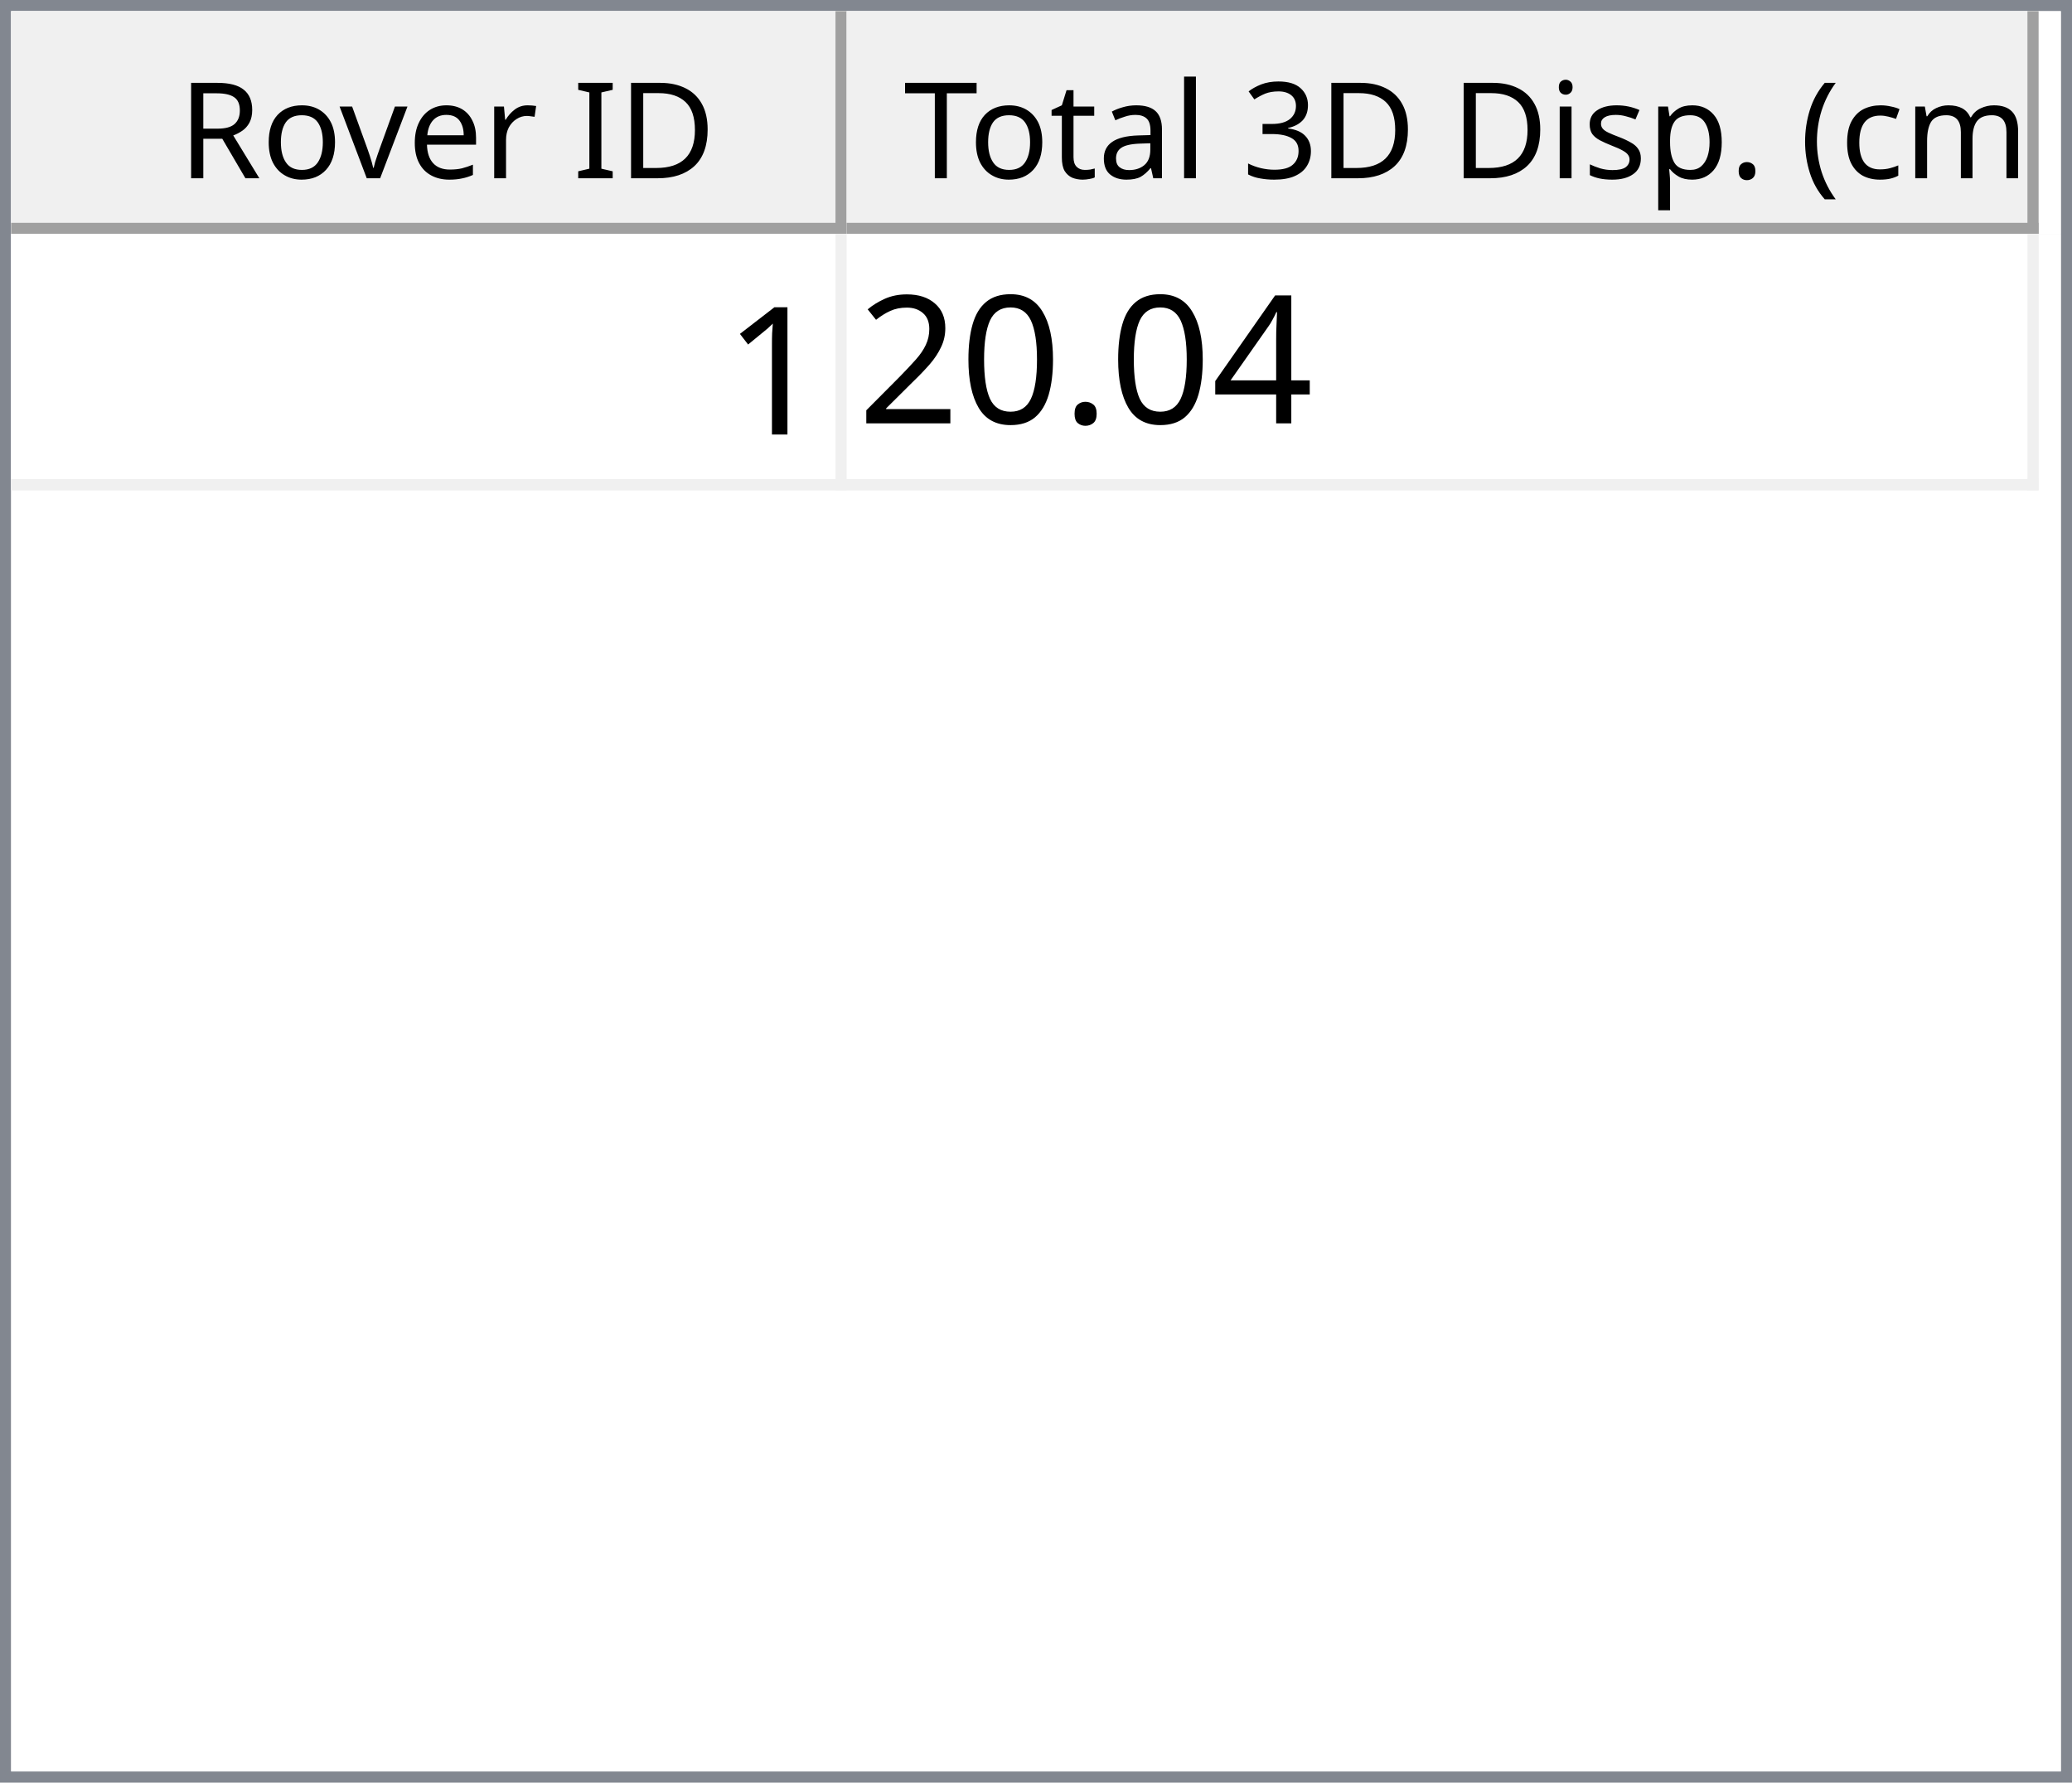
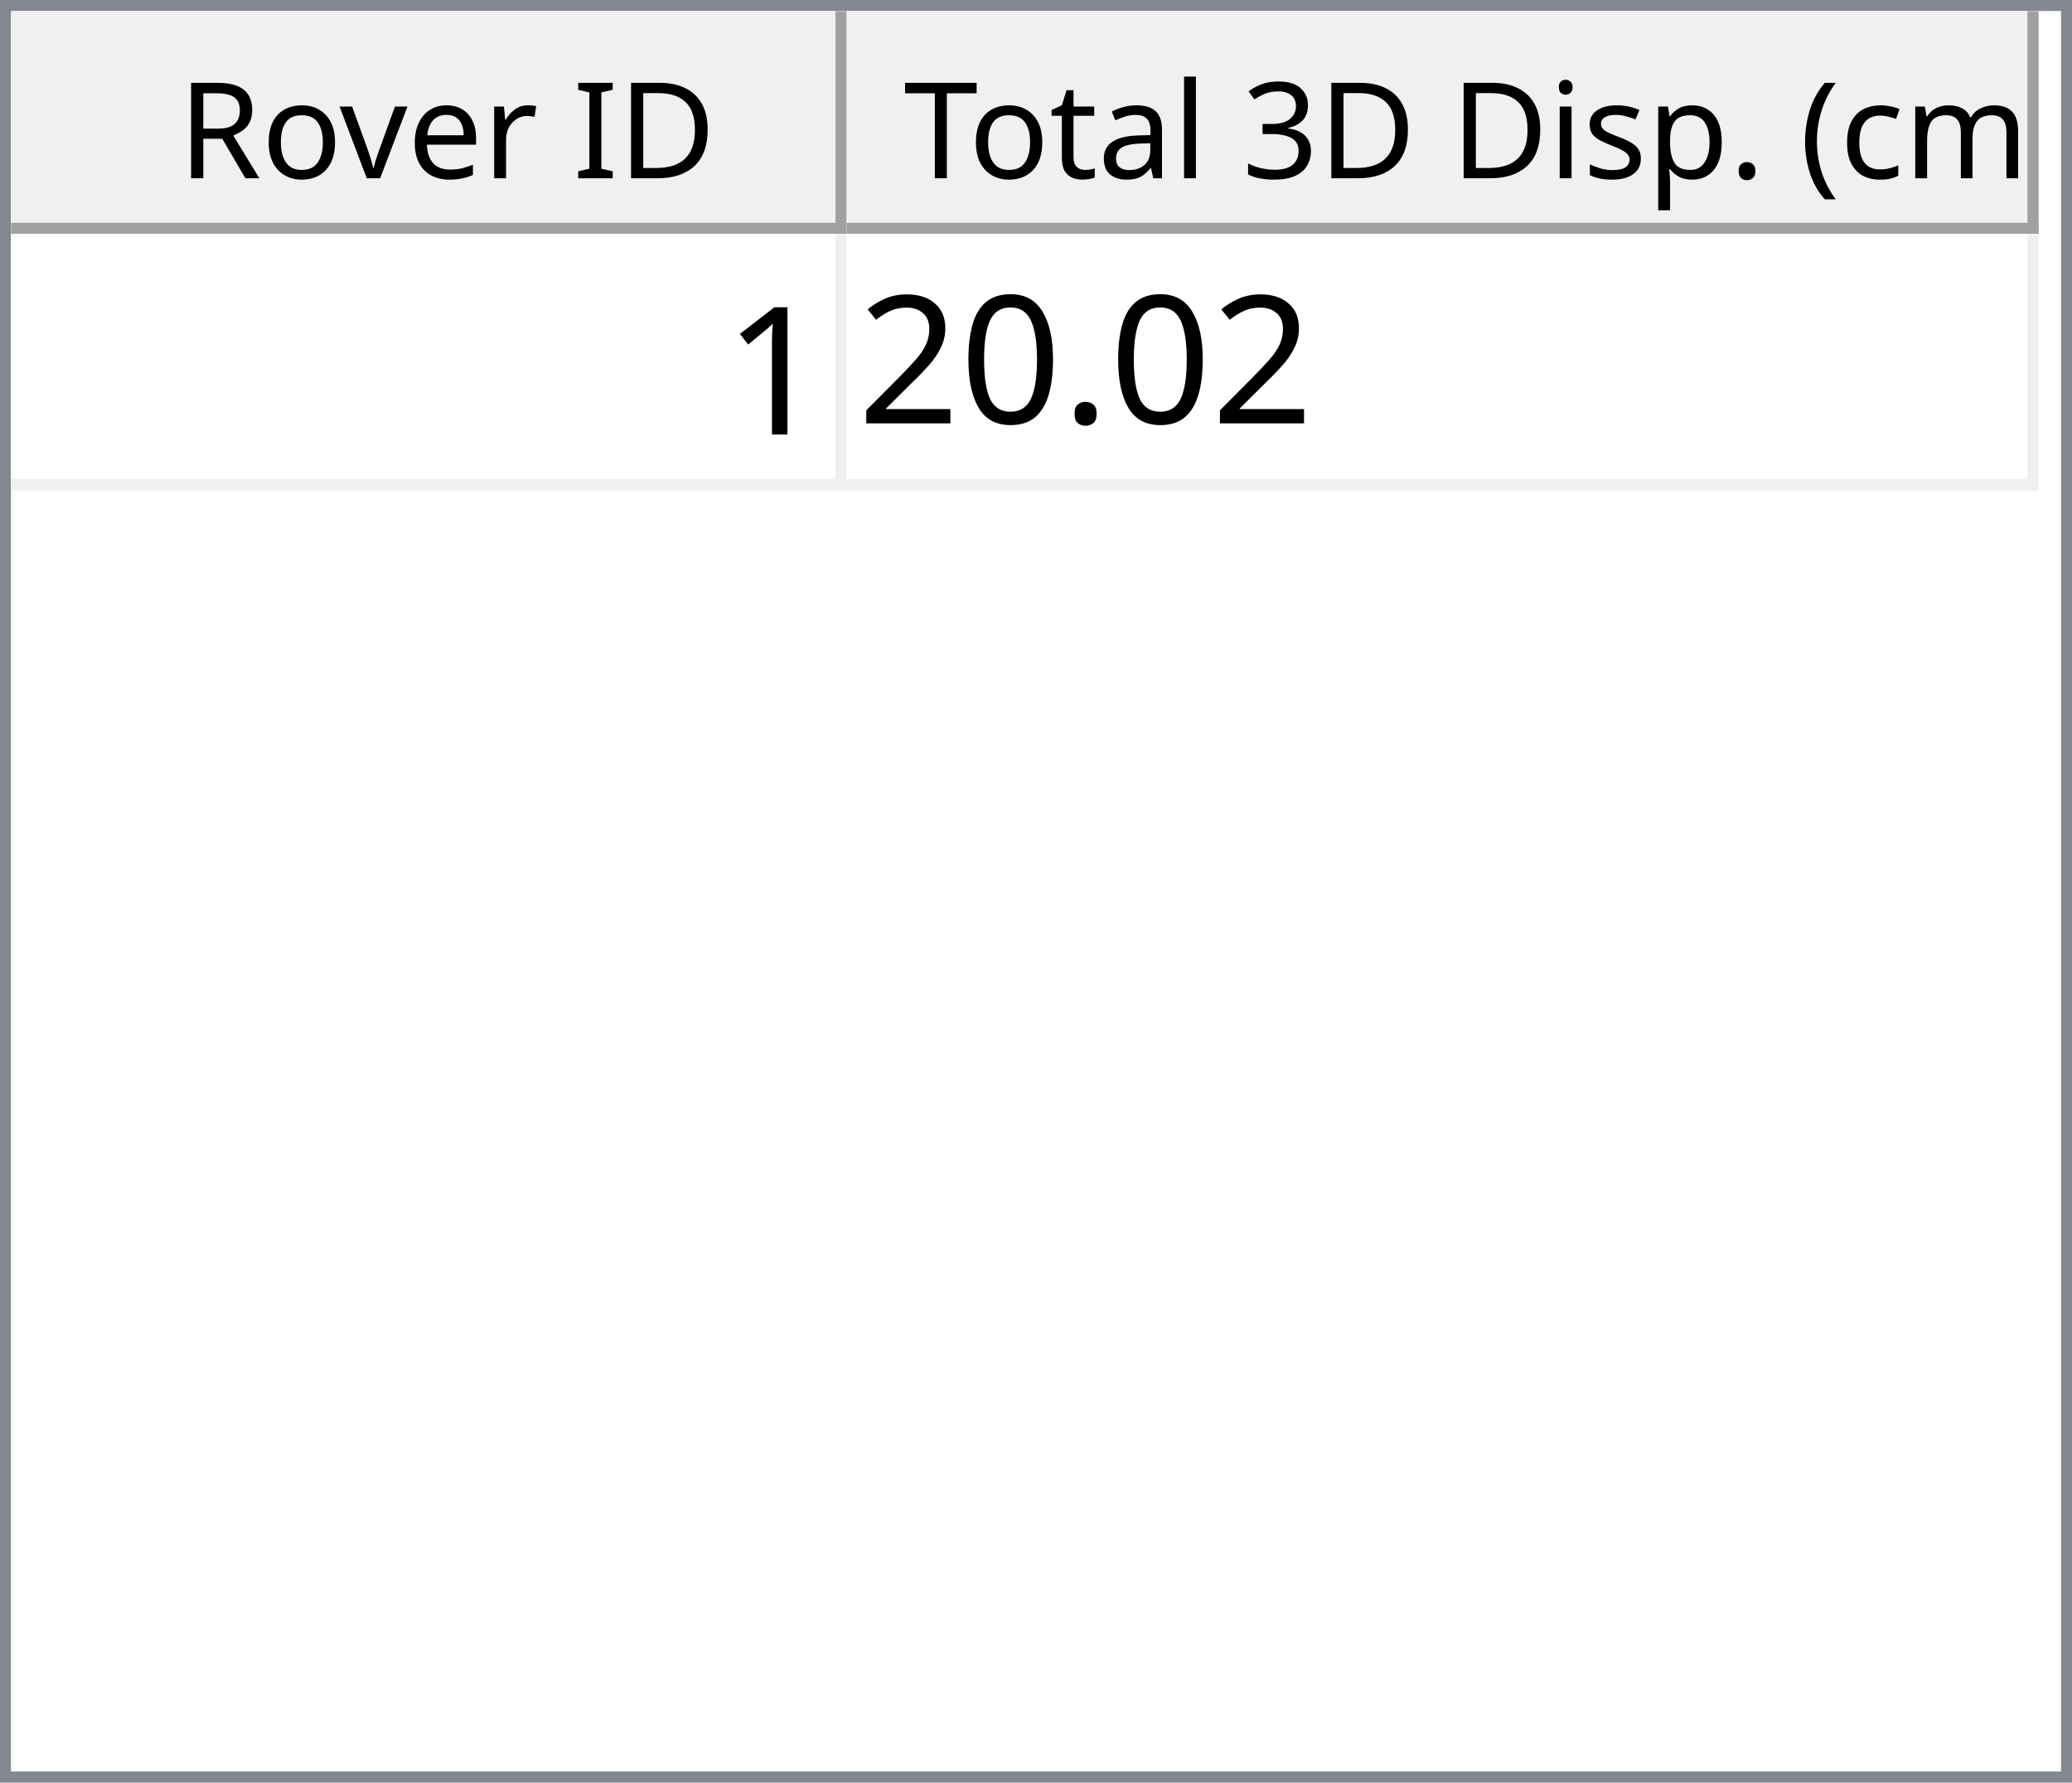
<svg xmlns="http://www.w3.org/2000/svg" style="fill-opacity:1; color-rendering:auto; color-interpolation:auto; text-rendering:auto; stroke:black; stroke-linecap:square; stroke-miterlimit:10; shape-rendering:auto; stroke-opacity:1; fill:black; stroke-dasharray:none; font-weight:normal; stroke-width:1; font-family:'Dialog'; font-style:normal; stroke-linejoin:miter; font-size:12px; stroke-dashoffset:0; image-rendering:auto;" width="186" height="160">
  <defs id="genericDefs" />
  <g>
    <defs id="defs1">
      <clipPath clipPathUnits="userSpaceOnUse" id="clipPath1">
        <path d="M0 0 L186 0 L186 160 L0 160 L0 0 Z" />
      </clipPath>
      <clipPath clipPathUnits="userSpaceOnUse" id="clipPath2">
        <path d="M0 0 L0 160 L186 160 L186 0 Z" />
      </clipPath>
      <clipPath clipPathUnits="userSpaceOnUse" id="clipPath3">
        <path d="M0 0 L0 20 L184 20 L184 0 Z" />
      </clipPath>
      <clipPath clipPathUnits="userSpaceOnUse" id="clipPath4">
        <path d="M0 0 L0 20 L75 20 L75 0 Z" />
      </clipPath>
      <clipPath clipPathUnits="userSpaceOnUse" id="clipPath5">
        <path d="M1 1 L1 19 L74 19 L74 1 Z" />
      </clipPath>
      <clipPath clipPathUnits="userSpaceOnUse" id="clipPath6">
        <path d="M0 0 L0 18 L73 18 L73 0 Z" />
      </clipPath>
      <clipPath clipPathUnits="userSpaceOnUse" id="clipPath7">
        <path d="M-0.5 -0.5 L-0.5 19.5 L74.5 19.5 L74.5 -0.5 Z" />
      </clipPath>
      <clipPath clipPathUnits="userSpaceOnUse" id="clipPath8">
        <path d="M0 0 L0 20 L107 20 L107 0 Z" />
      </clipPath>
      <clipPath clipPathUnits="userSpaceOnUse" id="clipPath9">
        <path d="M1 1 L1 19 L106 19 L106 1 Z" />
      </clipPath>
      <clipPath clipPathUnits="userSpaceOnUse" id="clipPath10">
        <path d="M0 0 L0 18 L105 18 L105 0 Z" />
      </clipPath>
      <clipPath clipPathUnits="userSpaceOnUse" id="clipPath11">
        <path d="M-0.5 -0.5 L-0.5 19.5 L106.5 19.5 L106.5 -0.5 Z" />
      </clipPath>
      <clipPath clipPathUnits="userSpaceOnUse" id="clipPath12">
        <path d="M0 0 L0 138 L184 138 L184 0 Z" />
      </clipPath>
      <clipPath clipPathUnits="userSpaceOnUse" id="clipPath13">
        <path d="M0 0 L0 23 L182 23 L182 0 Z" />
      </clipPath>
      <clipPath clipPathUnits="userSpaceOnUse" id="clipPath14">
        <path d="M-0.5 -0.5 L-0.5 22.5 L181.5 22.5 L181.5 -0.5 Z" />
      </clipPath>
      <clipPath clipPathUnits="userSpaceOnUse" id="clipPath15">
        <path d="M0 0 L0 22 L74 22 L74 0 Z" />
      </clipPath>
      <clipPath clipPathUnits="userSpaceOnUse" id="clipPath16">
        <path d="M0 0 L0 22 L106 22 L106 0 Z" />
      </clipPath>
      <font horiz-adv-x="64.551" id="font1">
        <font-face ascent="107.91" descent="25.098" units-per-em="100" style="font-style:normal; font-family:Segoe UI; font-weight:normal;" />
        <missing-glyph horiz-adv-x="64.551" d="M8.109 0 L8.109 68.266 L56.453 68.266 L56.453 0 L8.109 0 ZM15.328 7.234 L49.219 7.234 L49.219 61.031 L15.328 61.031 L15.328 7.234 Z" />
        <glyph unicode="D" horiz-adv-x="70.117" d="M9.188 0 L9.188 70.016 L28.516 70.016 Q65.531 70.016 65.531 35.891 Q65.531 19.672 55.25 9.836 Q44.969 0 27.734 0 L9.188 0 ZM17.391 62.594 L17.391 7.422 L27.828 7.422 Q41.609 7.422 49.273 14.797 Q56.938 22.172 56.938 35.688 Q56.938 62.594 28.328 62.594 L17.391 62.594 Z" />
        <glyph unicode="I" horiz-adv-x="26.611" d="M17.391 0 L9.188 0 L9.188 70.016 L17.391 70.016 L17.391 0 Z" />
        <glyph unicode=" " horiz-adv-x="27.393" d="" />
        <glyph unicode="r" horiz-adv-x="34.766" d="M34.188 41.891 Q32.078 43.5 28.125 43.5 Q23 43.5 19.555 38.672 Q16.109 33.844 16.109 25.484 L16.109 0 L8.109 0 L8.109 50 L16.109 50 L16.109 39.703 L16.312 39.703 Q18.016 44.969 21.531 47.922 Q25.047 50.875 29.391 50.875 Q32.516 50.875 34.188 50.203 L34.188 41.891 Z" />
        <glyph unicode="e" horiz-adv-x="52.295" d="M48.297 23 L12.984 23 Q13.188 14.656 17.484 10.109 Q21.781 5.562 29.297 5.562 Q37.75 5.562 44.828 11.141 L44.828 3.609 Q38.234 -1.172 27.391 -1.172 Q16.797 -1.172 10.742 5.641 Q4.688 12.453 4.688 24.812 Q4.688 36.469 11.305 43.82 Q17.922 51.172 27.734 51.172 Q37.547 51.172 42.922 44.828 Q48.297 38.484 48.297 27.203 L48.297 23 ZM40.094 29.781 Q40.047 36.719 36.75 40.578 Q33.453 44.438 27.594 44.438 Q21.922 44.438 17.969 40.383 Q14.016 36.328 13.094 29.781 L40.094 29.781 Z" />
        <glyph unicode="v" horiz-adv-x="47.9" d="M47.406 50 L27.484 0 L19.625 0 L0.688 50 L9.469 50 L22.172 13.672 Q23.578 9.672 23.922 6.688 L24.125 6.688 Q24.609 10.453 25.688 13.484 L38.969 50 L47.406 50 Z" />
        <glyph unicode="o" horiz-adv-x="58.594" d="M29 -1.172 Q17.922 -1.172 11.305 5.836 Q4.688 12.844 4.688 24.422 Q4.688 37.016 11.57 44.094 Q18.453 51.172 30.172 51.172 Q41.359 51.172 47.633 44.289 Q53.906 37.406 53.906 25.203 Q53.906 13.234 47.141 6.031 Q40.375 -1.172 29 -1.172 ZM29.594 44.438 Q21.875 44.438 17.383 39.188 Q12.891 33.938 12.891 24.703 Q12.891 15.828 17.43 10.695 Q21.969 5.562 29.594 5.562 Q37.359 5.562 41.531 10.594 Q45.703 15.625 45.703 24.906 Q45.703 34.281 41.531 39.359 Q37.359 44.438 29.594 44.438 Z" />
        <glyph unicode="R" horiz-adv-x="59.814" d="M59.375 0 L49.609 0 L37.891 19.625 Q36.281 22.359 34.766 24.289 Q33.25 26.219 31.664 27.438 Q30.078 28.656 28.25 29.219 Q26.422 29.781 24.125 29.781 L17.391 29.781 L17.391 0 L9.188 0 L9.188 70.016 L30.078 70.016 Q34.672 70.016 38.555 68.867 Q42.438 67.719 45.289 65.375 Q48.141 63.031 49.758 59.547 Q51.375 56.062 51.375 51.375 Q51.375 47.703 50.273 44.656 Q49.172 41.609 47.148 39.211 Q45.125 36.812 42.266 35.133 Q39.406 33.453 35.844 32.516 L35.844 32.328 Q37.594 31.547 38.891 30.547 Q40.188 29.547 41.359 28.18 Q42.531 26.812 43.68 25.078 Q44.828 23.344 46.234 21.047 L59.375 0 ZM17.391 62.594 L17.391 37.203 L28.516 37.203 Q31.594 37.203 34.203 38.133 Q36.812 39.062 38.719 40.797 Q40.625 42.531 41.703 45.047 Q42.781 47.562 42.781 50.688 Q42.781 56.297 39.141 59.445 Q35.5 62.594 28.609 62.594 L17.391 62.594 Z" />
        <glyph unicode=")" horiz-adv-x="30.176" d="M8.297 -15.922 L1.172 -15.922 Q16.406 2.344 16.406 26.812 Q16.406 51.469 1.078 70.016 L8.297 70.016 Q23.531 52.156 23.531 26.703 Q23.531 1.375 8.297 -15.922 Z" />
        <glyph unicode="m" horiz-adv-x="86.133" d="M79.109 0 L71.094 0 L71.094 28.719 Q71.094 37.016 68.531 40.727 Q65.969 44.438 59.906 44.438 Q54.781 44.438 51.195 39.75 Q47.609 35.062 47.609 28.516 L47.609 0 L39.594 0 L39.594 29.688 Q39.594 44.438 28.219 44.438 Q22.953 44.438 19.531 40.016 Q16.109 35.594 16.109 28.516 L16.109 0 L8.109 0 L8.109 50 L16.109 50 L16.109 42.094 L16.312 42.094 Q21.625 51.172 31.844 51.172 Q36.969 51.172 40.773 48.312 Q44.578 45.453 46 40.828 Q51.562 51.172 62.594 51.172 Q79.109 51.172 79.109 30.812 L79.109 0 Z" />
        <glyph unicode="c" horiz-adv-x="46.191" d="M42.188 2.297 Q36.422 -1.172 28.516 -1.172 Q17.828 -1.172 11.258 5.789 Q4.688 12.75 4.688 23.828 Q4.688 36.188 11.766 43.68 Q18.844 51.172 30.672 51.172 Q37.25 51.172 42.281 48.734 L42.281 40.531 Q36.719 44.438 30.375 44.438 Q22.703 44.438 17.797 38.945 Q12.891 33.453 12.891 24.516 Q12.891 15.719 17.508 10.641 Q22.125 5.562 29.891 5.562 Q36.422 5.562 42.188 9.906 L42.188 2.297 Z" />
        <glyph unicode="(" horiz-adv-x="30.176" d="M29.109 -15.922 L21.969 -15.922 Q6.844 1.375 6.844 26.703 Q6.844 52.156 21.969 70.016 L29.203 70.016 Q13.875 51.469 13.875 26.812 Q13.875 2.344 29.109 -15.922 Z" />
        <glyph unicode="." horiz-adv-x="21.68" d="M10.891 -1.078 Q8.641 -1.078 7.055 0.539 Q5.469 2.156 5.469 4.391 Q5.469 6.641 7.055 8.273 Q8.641 9.906 10.891 9.906 Q13.188 9.906 14.797 8.273 Q16.406 6.641 16.406 4.391 Q16.406 2.156 14.797 0.539 Q13.188 -1.078 10.891 -1.078 Z" />
        <glyph unicode="p" horiz-adv-x="58.789" d="M16.312 7.234 L16.109 7.234 L16.109 -23 L8.109 -23 L8.109 50 L16.109 50 L16.109 41.219 L16.312 41.219 Q22.219 51.172 33.594 51.172 Q43.266 51.172 48.688 44.461 Q54.109 37.75 54.109 26.469 Q54.109 13.922 48 6.375 Q41.891 -1.172 31.297 -1.172 Q21.578 -1.172 16.312 7.234 ZM16.109 27.391 L16.109 20.406 Q16.109 14.203 20.141 9.883 Q24.172 5.562 30.375 5.562 Q37.641 5.562 41.773 11.133 Q45.906 16.703 45.906 26.609 Q45.906 34.969 42.047 39.703 Q38.188 44.438 31.594 44.438 Q24.609 44.438 20.359 39.578 Q16.109 34.719 16.109 27.391 Z" />
        <glyph unicode="s" horiz-adv-x="42.432" d="M5.078 1.812 L5.078 10.406 Q11.625 5.562 19.484 5.562 Q30.031 5.562 30.031 12.594 Q30.031 14.594 29.125 15.992 Q28.219 17.391 26.68 18.461 Q25.141 19.531 23.07 20.383 Q21 21.234 18.609 22.172 Q15.281 23.484 12.766 24.828 Q10.25 26.172 8.57 27.859 Q6.891 29.547 6.031 31.695 Q5.172 33.844 5.172 36.719 Q5.172 40.234 6.789 42.945 Q8.406 45.656 11.086 47.484 Q13.766 49.312 17.211 50.242 Q20.656 51.172 24.312 51.172 Q30.812 51.172 35.938 48.922 L35.938 40.828 Q30.422 44.438 23.25 44.438 Q21 44.438 19.195 43.922 Q17.391 43.406 16.094 42.477 Q14.797 41.547 14.086 40.258 Q13.375 38.969 13.375 37.406 Q13.375 35.453 14.086 34.133 Q14.797 32.812 16.164 31.789 Q17.531 30.766 19.484 29.938 Q21.438 29.109 23.922 28.125 Q27.25 26.859 29.883 25.516 Q32.516 24.172 34.375 22.484 Q36.234 20.797 37.234 18.602 Q38.234 16.406 38.234 13.375 Q38.234 9.672 36.602 6.938 Q34.969 4.203 32.234 2.398 Q29.5 0.594 25.93 -0.289 Q22.359 -1.172 18.453 -1.172 Q10.75 -1.172 5.078 1.812 Z" />
        <glyph unicode="i" horiz-adv-x="24.219" d="M12.203 62.703 Q10.062 62.703 8.547 64.164 Q7.031 65.625 7.031 67.875 Q7.031 70.125 8.547 71.609 Q10.062 73.094 12.203 73.094 Q14.406 73.094 15.945 71.609 Q17.484 70.125 17.484 67.875 Q17.484 65.719 15.945 64.211 Q14.406 62.703 12.203 62.703 ZM16.109 0 L8.109 0 L8.109 50 L16.109 50 L16.109 0 Z" />
        <glyph unicode="3" horiz-adv-x="53.906" d="M46.531 19.828 Q46.531 15.094 44.75 11.211 Q42.969 7.328 39.719 4.57 Q36.469 1.812 31.93 0.297 Q27.391 -1.219 21.922 -1.219 Q11.922 -1.219 6 2.594 L6 11.188 Q13.094 5.609 22.219 5.609 Q25.875 5.609 28.828 6.539 Q31.781 7.469 33.906 9.227 Q36.031 10.984 37.18 13.477 Q38.328 15.969 38.328 19.094 Q38.328 32.812 18.797 32.812 L12.984 32.812 L12.984 39.594 L18.5 39.594 Q35.797 39.594 35.797 52.484 Q35.797 64.406 22.609 64.406 Q15.188 64.406 8.688 59.422 L8.688 67.188 Q15.375 71.188 24.609 71.188 Q29 71.188 32.57 69.969 Q36.141 68.75 38.68 66.555 Q41.219 64.359 42.609 61.281 Q44 58.203 44 54.5 Q44 40.672 30.031 36.719 L30.031 36.531 Q33.594 36.141 36.625 34.797 Q39.656 33.453 41.852 31.305 Q44.047 29.156 45.289 26.25 Q46.531 23.344 46.531 19.828 Z" />
        <glyph unicode="l" horiz-adv-x="24.219" d="M16.109 0 L8.109 0 L8.109 74.031 L16.109 74.031 L16.109 0 Z" />
        <glyph unicode="a" horiz-adv-x="50.879" d="M43.891 0 L35.891 0 L35.891 7.812 L35.688 7.812 Q30.469 -1.172 20.312 -1.172 Q12.844 -1.172 8.617 2.781 Q4.391 6.734 4.391 13.281 Q4.391 27.297 20.906 29.594 L35.891 31.688 Q35.891 44.438 25.594 44.438 Q16.547 44.438 9.281 38.281 L9.281 46.484 Q16.656 51.172 26.266 51.172 Q43.891 51.172 43.891 32.516 L43.891 0 ZM35.891 25.297 L23.828 23.641 Q18.266 22.859 15.43 20.875 Q12.594 18.891 12.594 13.875 Q12.594 10.203 15.211 7.883 Q17.828 5.562 22.172 5.562 Q28.125 5.562 32.008 9.742 Q35.891 13.922 35.891 20.312 L35.891 25.297 Z" />
        <glyph unicode="t" horiz-adv-x="33.887" d="M31.297 0.484 Q28.469 -1.078 23.828 -1.078 Q10.688 -1.078 10.688 13.578 L10.688 43.172 L2.094 43.172 L2.094 50 L10.688 50 L10.688 62.203 L18.703 64.797 L18.703 50 L31.297 50 L31.297 43.172 L18.703 43.172 L18.703 14.984 Q18.703 9.969 20.414 7.82 Q22.125 5.672 26.078 5.672 Q29.109 5.672 31.297 7.328 L31.297 0.484 Z" />
        <glyph unicode="T" horiz-adv-x="52.393" d="M50.594 62.594 L30.375 62.594 L30.375 0 L22.172 0 L22.172 62.594 L2 62.594 L2 70.016 L50.594 70.016 L50.594 62.594 Z" />
      </font>
      <font horiz-adv-x="75.0" id="font2">
        <font-face ascent="100.537" descent="21.973" units-per-em="100" style="font-style:normal; font-family:sans-serif; font-weight:normal;" />
        <missing-glyph horiz-adv-x="75.0" d="M12.5 0 L12.5 62.5 L62.5 62.5 L62.5 0 L12.5 0 ZM14.062 1.562 L60.938 1.562 L60.938 60.938 L14.062 60.938 L14.062 1.562 Z" />
        <glyph unicode="1" horiz-adv-x="55.615" d="M37.25 0 L28.469 0 L28.469 56 Q25.297 52.984 20.141 49.953 Q14.984 46.922 10.891 45.406 L10.891 53.906 Q18.266 57.375 23.781 62.305 Q29.297 67.234 31.594 71.875 L37.25 71.875 L37.25 0 Z" />
-         <glyph unicode="4" horiz-adv-x="55.615" d="M32.328 0 L32.328 17.141 L1.266 17.141 L1.266 25.203 L33.938 71.578 L41.109 71.578 L41.109 25.203 L50.781 25.203 L50.781 17.141 L41.109 17.141 L41.109 0 L32.328 0 ZM32.328 25.203 L32.328 57.469 L9.906 25.203 L32.328 25.203 Z" />
        <glyph unicode="." horiz-adv-x="27.783" d="M9.078 0 L9.078 10.016 L19.094 10.016 L19.094 0 L9.078 0 Z" />
        <glyph unicode="0" horiz-adv-x="55.615" d="M4.156 35.297 Q4.156 48 6.766 55.742 Q9.375 63.484 14.523 67.68 Q19.672 71.875 27.484 71.875 Q33.25 71.875 37.594 69.555 Q41.938 67.234 44.773 62.867 Q47.609 58.5 49.219 52.227 Q50.828 45.953 50.828 35.297 Q50.828 22.703 48.242 14.969 Q45.656 7.234 40.508 3.008 Q35.359 -1.219 27.484 -1.219 Q17.141 -1.219 11.234 6.203 Q4.156 15.141 4.156 35.297 ZM13.188 35.297 Q13.188 17.672 17.312 11.836 Q21.438 6 27.484 6 Q33.547 6 37.672 11.859 Q41.797 17.719 41.797 35.297 Q41.797 52.984 37.672 58.789 Q33.547 64.594 27.391 64.594 Q21.344 64.594 17.719 59.469 Q13.188 52.938 13.188 35.297 Z" />
        <glyph unicode="2" horiz-adv-x="55.615" d="M50.344 8.453 L50.344 0 L3.031 0 Q2.938 3.172 4.047 6.109 Q5.859 10.938 9.836 15.625 Q13.812 20.312 21.344 26.469 Q33.016 36.031 37.117 41.625 Q41.219 47.219 41.219 52.203 Q41.219 57.422 37.477 61.008 Q33.734 64.594 27.734 64.594 Q21.391 64.594 17.578 60.789 Q13.766 56.984 13.719 50.25 L4.688 51.172 Q5.609 61.281 11.664 66.578 Q17.719 71.875 27.938 71.875 Q38.234 71.875 44.242 66.164 Q50.25 60.453 50.25 52 Q50.25 47.703 48.492 43.555 Q46.734 39.406 42.656 34.812 Q38.578 30.219 29.109 22.219 Q21.188 15.578 18.945 13.211 Q16.703 10.844 15.234 8.453 L50.344 8.453 Z" />
      </font>
    </defs>
    <g style="fill:white; stroke:white;">
      <rect x="0" y="0" width="186" style="clip-path:url(#clipPath1); stroke:none;" height="160" />
    </g>
    <g style="fill:white; text-rendering:optimizeSpeed; color-rendering:optimizeSpeed; image-rendering:optimizeSpeed; shape-rendering:crispEdges; stroke:white; color-interpolation:sRGB;">
      <rect x="0" width="186" height="160" y="0" style="stroke:none;" />
      <path style="stroke:none;" d="M0 160 L186 160 L186 0 L0 0 Z" />
    </g>
    <g style="fill:rgb(240,240,240); font-family:'Segoe UI'; stroke:rgb(240,240,240);">
      <rect x="0" y="0" width="186" style="clip-path:url(#clipPath2); stroke:none;" height="160" />
    </g>
    <g style="fill:rgb(130,135,144); font-family:'Segoe UI'; stroke:rgb(130,135,144);">
      <path d="M0 0 L186 0 L186 160 L0 160 L0 0 ZM1 1 L185 1 L185 159 L1 159 L1 1 Z" style="fill-rule:evenodd; clip-path:url(#clipPath2); stroke:none;" />
    </g>
    <g style="fill:white; font-family:'Segoe UI'; stroke:white;" transform="translate(1,1)">
      <rect x="0" y="0" width="184" style="clip-path:url(#clipPath3); stroke:none;" height="20" />
    </g>
    <g style="fill:rgb(240,240,240); font-family:'Segoe UI'; stroke:rgb(240,240,240);" transform="translate(1,1)">
      <rect x="0" y="0" width="75" style="clip-path:url(#clipPath4); stroke:none;" height="20" />
    </g>
    <g style="font-family:'Segoe UI';" transform="translate(2,2)">
      <text x="14" xml:space="preserve" y="14" style="clip-path:url(#clipPath6); stroke:none;">Rover ID</text>
    </g>
    <g style="fill:rgb(160,160,160); font-family:'Segoe UI'; stroke:rgb(160,160,160); stroke-linejoin:bevel;" transform="translate(1.5,1.5)">
      <line x1="74" x2="74" y1="0" style="fill:none; clip-path:url(#clipPath7);" y2="19" />
    </g>
    <g style="fill:rgb(160,160,160); font-family:'Segoe UI'; stroke:rgb(160,160,160); stroke-linejoin:bevel;" transform="matrix(1,0,0,1,1,1) translate(0.5,0.5)">
      <line x1="0" x2="74" y1="19" style="fill:none; clip-path:url(#clipPath7);" y2="19" />
    </g>
    <g style="fill:rgb(240,240,240); font-family:'Segoe UI'; stroke:rgb(240,240,240);" transform="translate(76,1)">
      <rect x="0" y="0" width="107" style="clip-path:url(#clipPath8); stroke:none;" height="20" />
    </g>
    <g style="font-family:'Segoe UI';" transform="translate(77,2)">
      <text x="1" xml:space="preserve" y="14" style="clip-path:url(#clipPath10); stroke:none;"> Total 3D Disp. (cm)</text>
    </g>
    <g style="fill:rgb(160,160,160); font-family:'Segoe UI'; stroke:rgb(160,160,160); stroke-linejoin:bevel;" transform="translate(76.5,1.5)">
      <line x1="106" x2="106" y1="0" style="fill:none; clip-path:url(#clipPath11);" y2="19" />
    </g>
    <g style="fill:rgb(160,160,160); font-family:'Segoe UI'; stroke:rgb(160,160,160); stroke-linejoin:bevel;" transform="matrix(1,0,0,1,76,1) translate(0.5,0.5)">
      <line x1="0" x2="106" y1="19" style="fill:none; clip-path:url(#clipPath11);" y2="19" />
    </g>
    <g style="fill:white; font-family:'Segoe UI'; stroke:white;" transform="translate(1,21)">
      <rect x="0" y="0" width="184" style="clip-path:url(#clipPath12); stroke:none;" height="138" />
    </g>
    <g style="fill:rgb(240,240,240); font-size:16px; font-family:sans-serif; stroke:rgb(240,240,240);" transform="translate(1,21)">
      <rect x="0" y="0" width="182" style="clip-path:url(#clipPath13); stroke:none;" height="23" />
      <line transform="translate(0.5,0.5)" x1="0" x2="181" y1="22" style="clip-path:url(#clipPath14); fill:none; stroke-linejoin:bevel;" y2="22" />
    </g>
    <g transform="matrix(1,0,0,1,1,21) translate(0.5,0.5)" style="fill:rgb(240,240,240); font-size:16px; font-family:sans-serif; stroke:rgb(240,240,240); stroke-linejoin:bevel;">
      <line x1="74" x2="74" y1="0" style="fill:none; clip-path:url(#clipPath14);" y2="22" />
    </g>
    <g transform="matrix(1,0,0,1,1,21) translate(0.5,0.5)" style="fill:rgb(240,240,240); font-size:16px; font-family:sans-serif; stroke:rgb(240,240,240); stroke-linejoin:bevel;">
      <line x1="181" x2="181" y1="0" style="fill:none; clip-path:url(#clipPath14);" y2="22" />
    </g>
    <g style="fill:white; font-size:16px; font-family:sans-serif; stroke:white;" transform="matrix(1,0,0,1,1,21)">
      <rect x="0" y="0" width="74" style="clip-path:url(#clipPath15); stroke:none;" height="22" />
      <text x="64" y="18" style="fill:black; clip-path:url(#clipPath15); stroke:none;" xml:space="preserve">1</text>
    </g>
    <g style="fill:white; font-size:16px; font-family:sans-serif; stroke:white;" transform="matrix(1,0,0,1,1,21) translate(75,0)">
      <rect x="0" y="0" width="106" style="clip-path:url(#clipPath16); stroke:none;" height="22" />
-       <text x="1" y="17" style="fill:black; clip-path:url(#clipPath16); stroke:none;" xml:space="preserve">20.04</text>
+       <text x="1" y="17" style="fill:black; clip-path:url(#clipPath16); stroke:none;" xml:space="preserve">20.02</text>
    </g>
  </g>
</svg>
